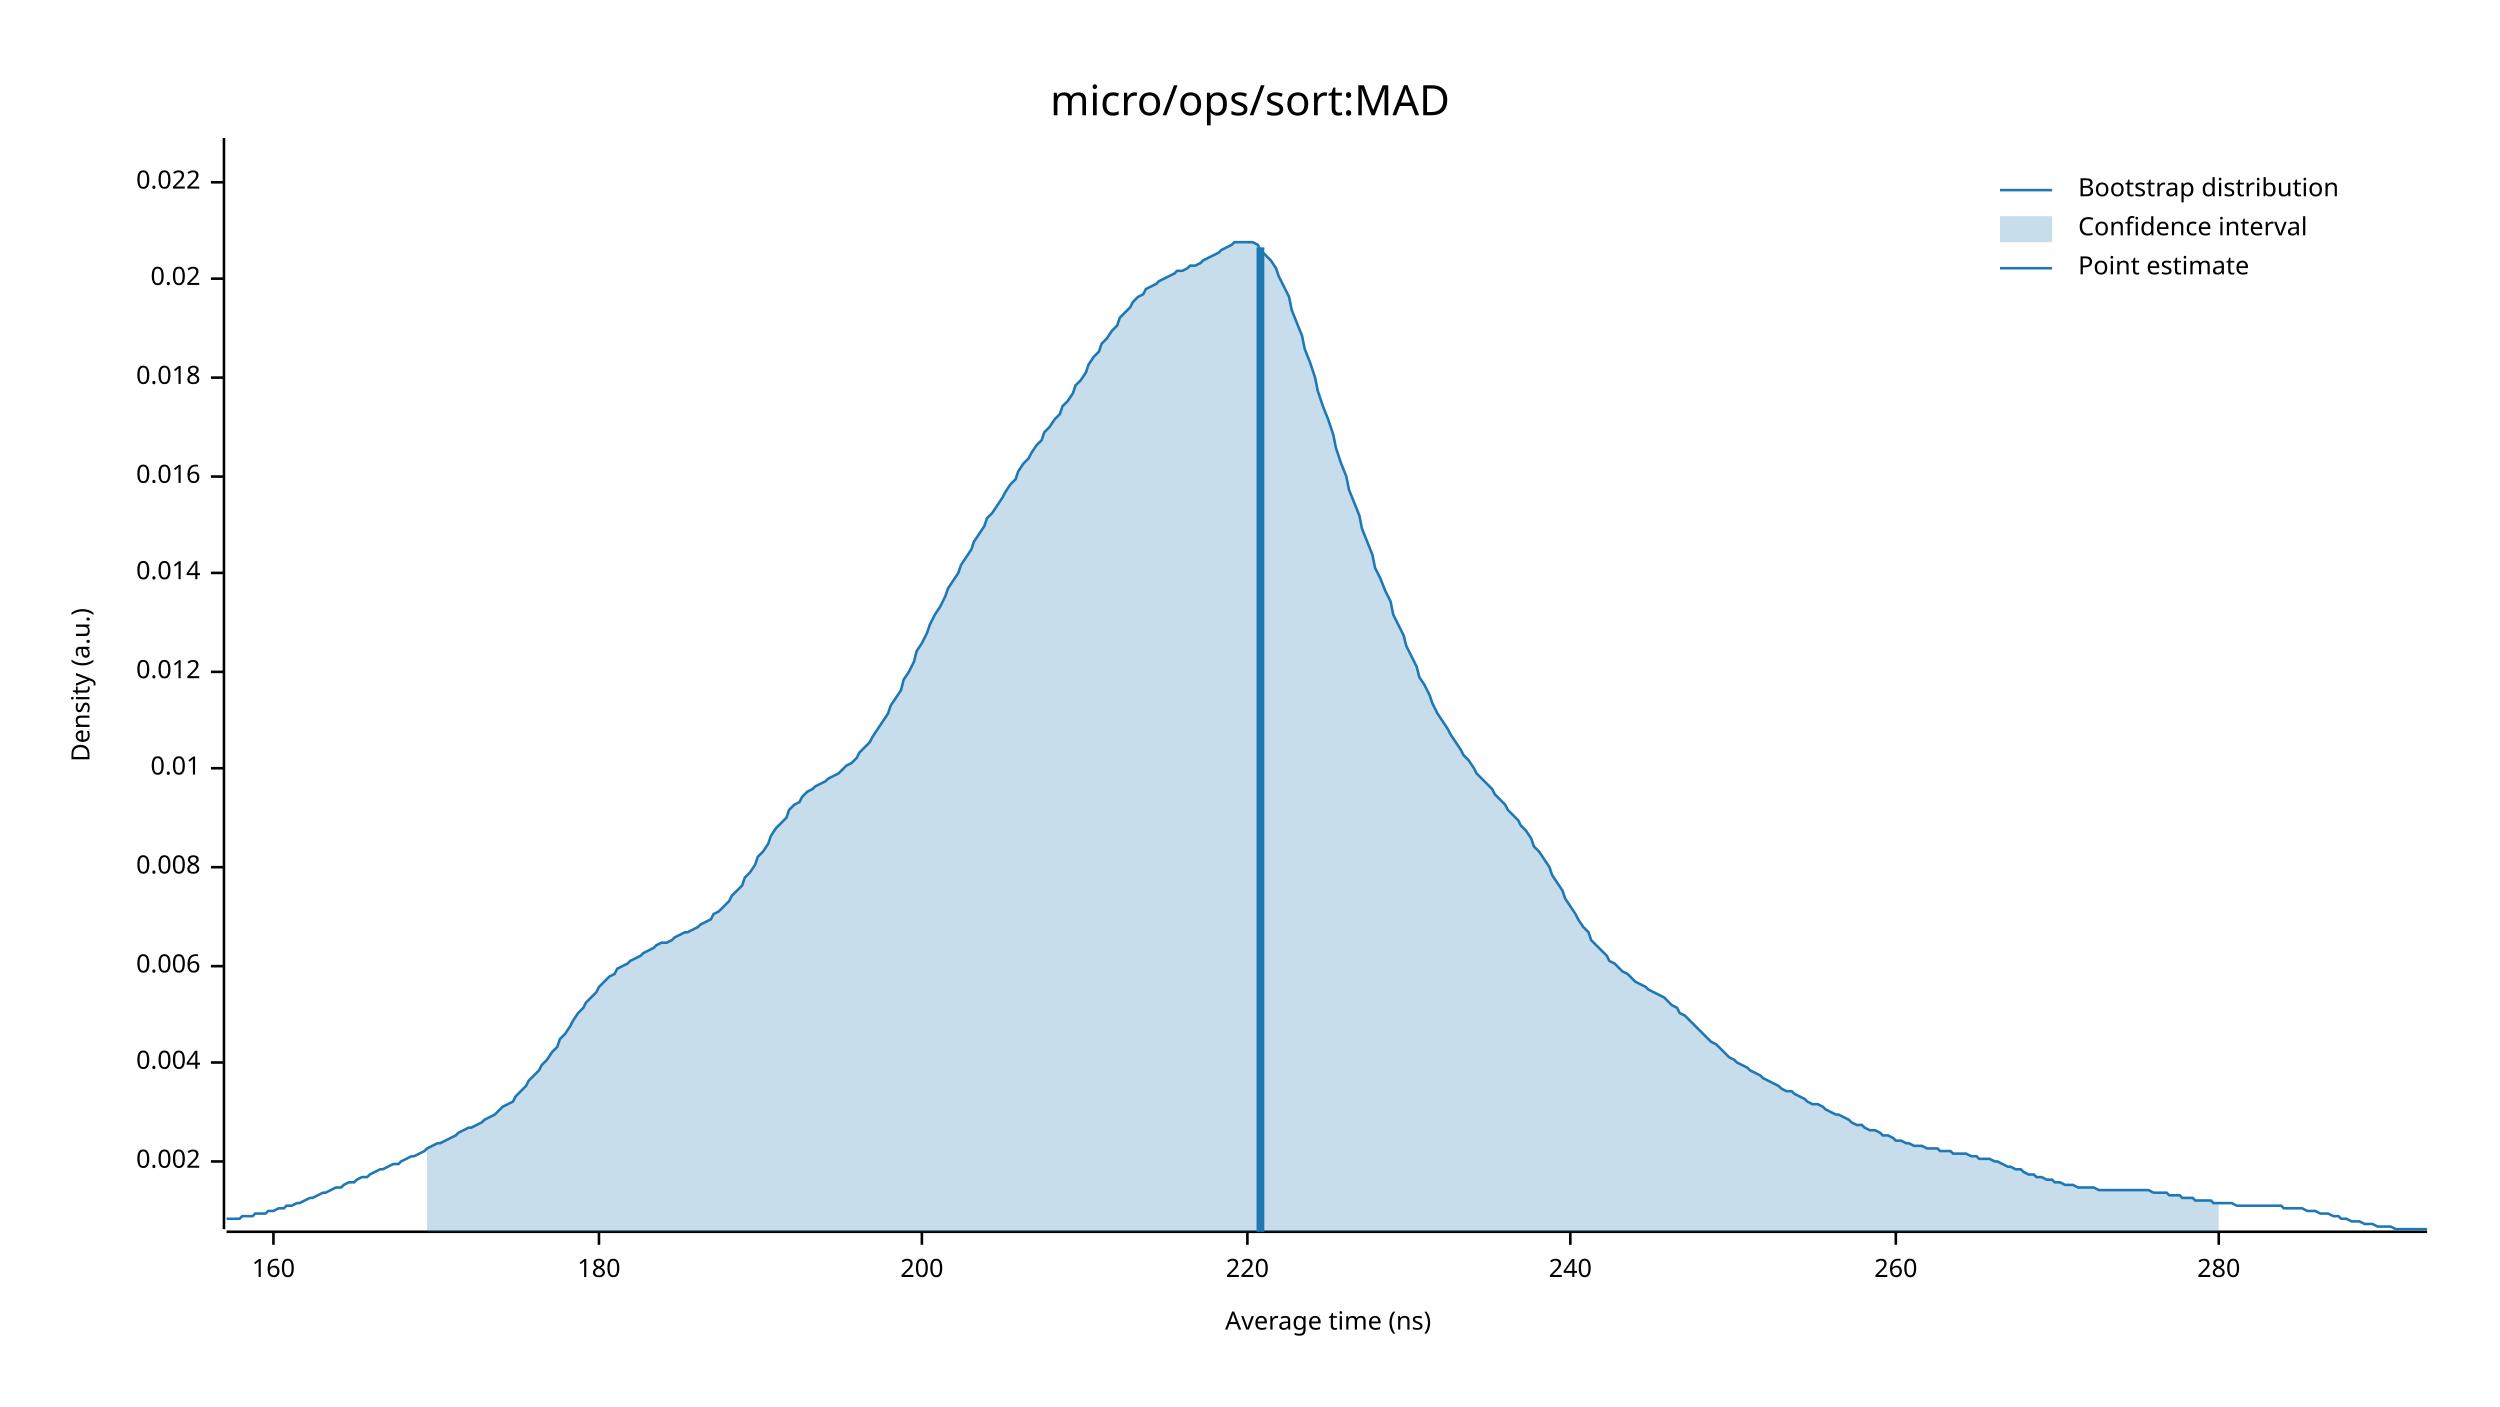
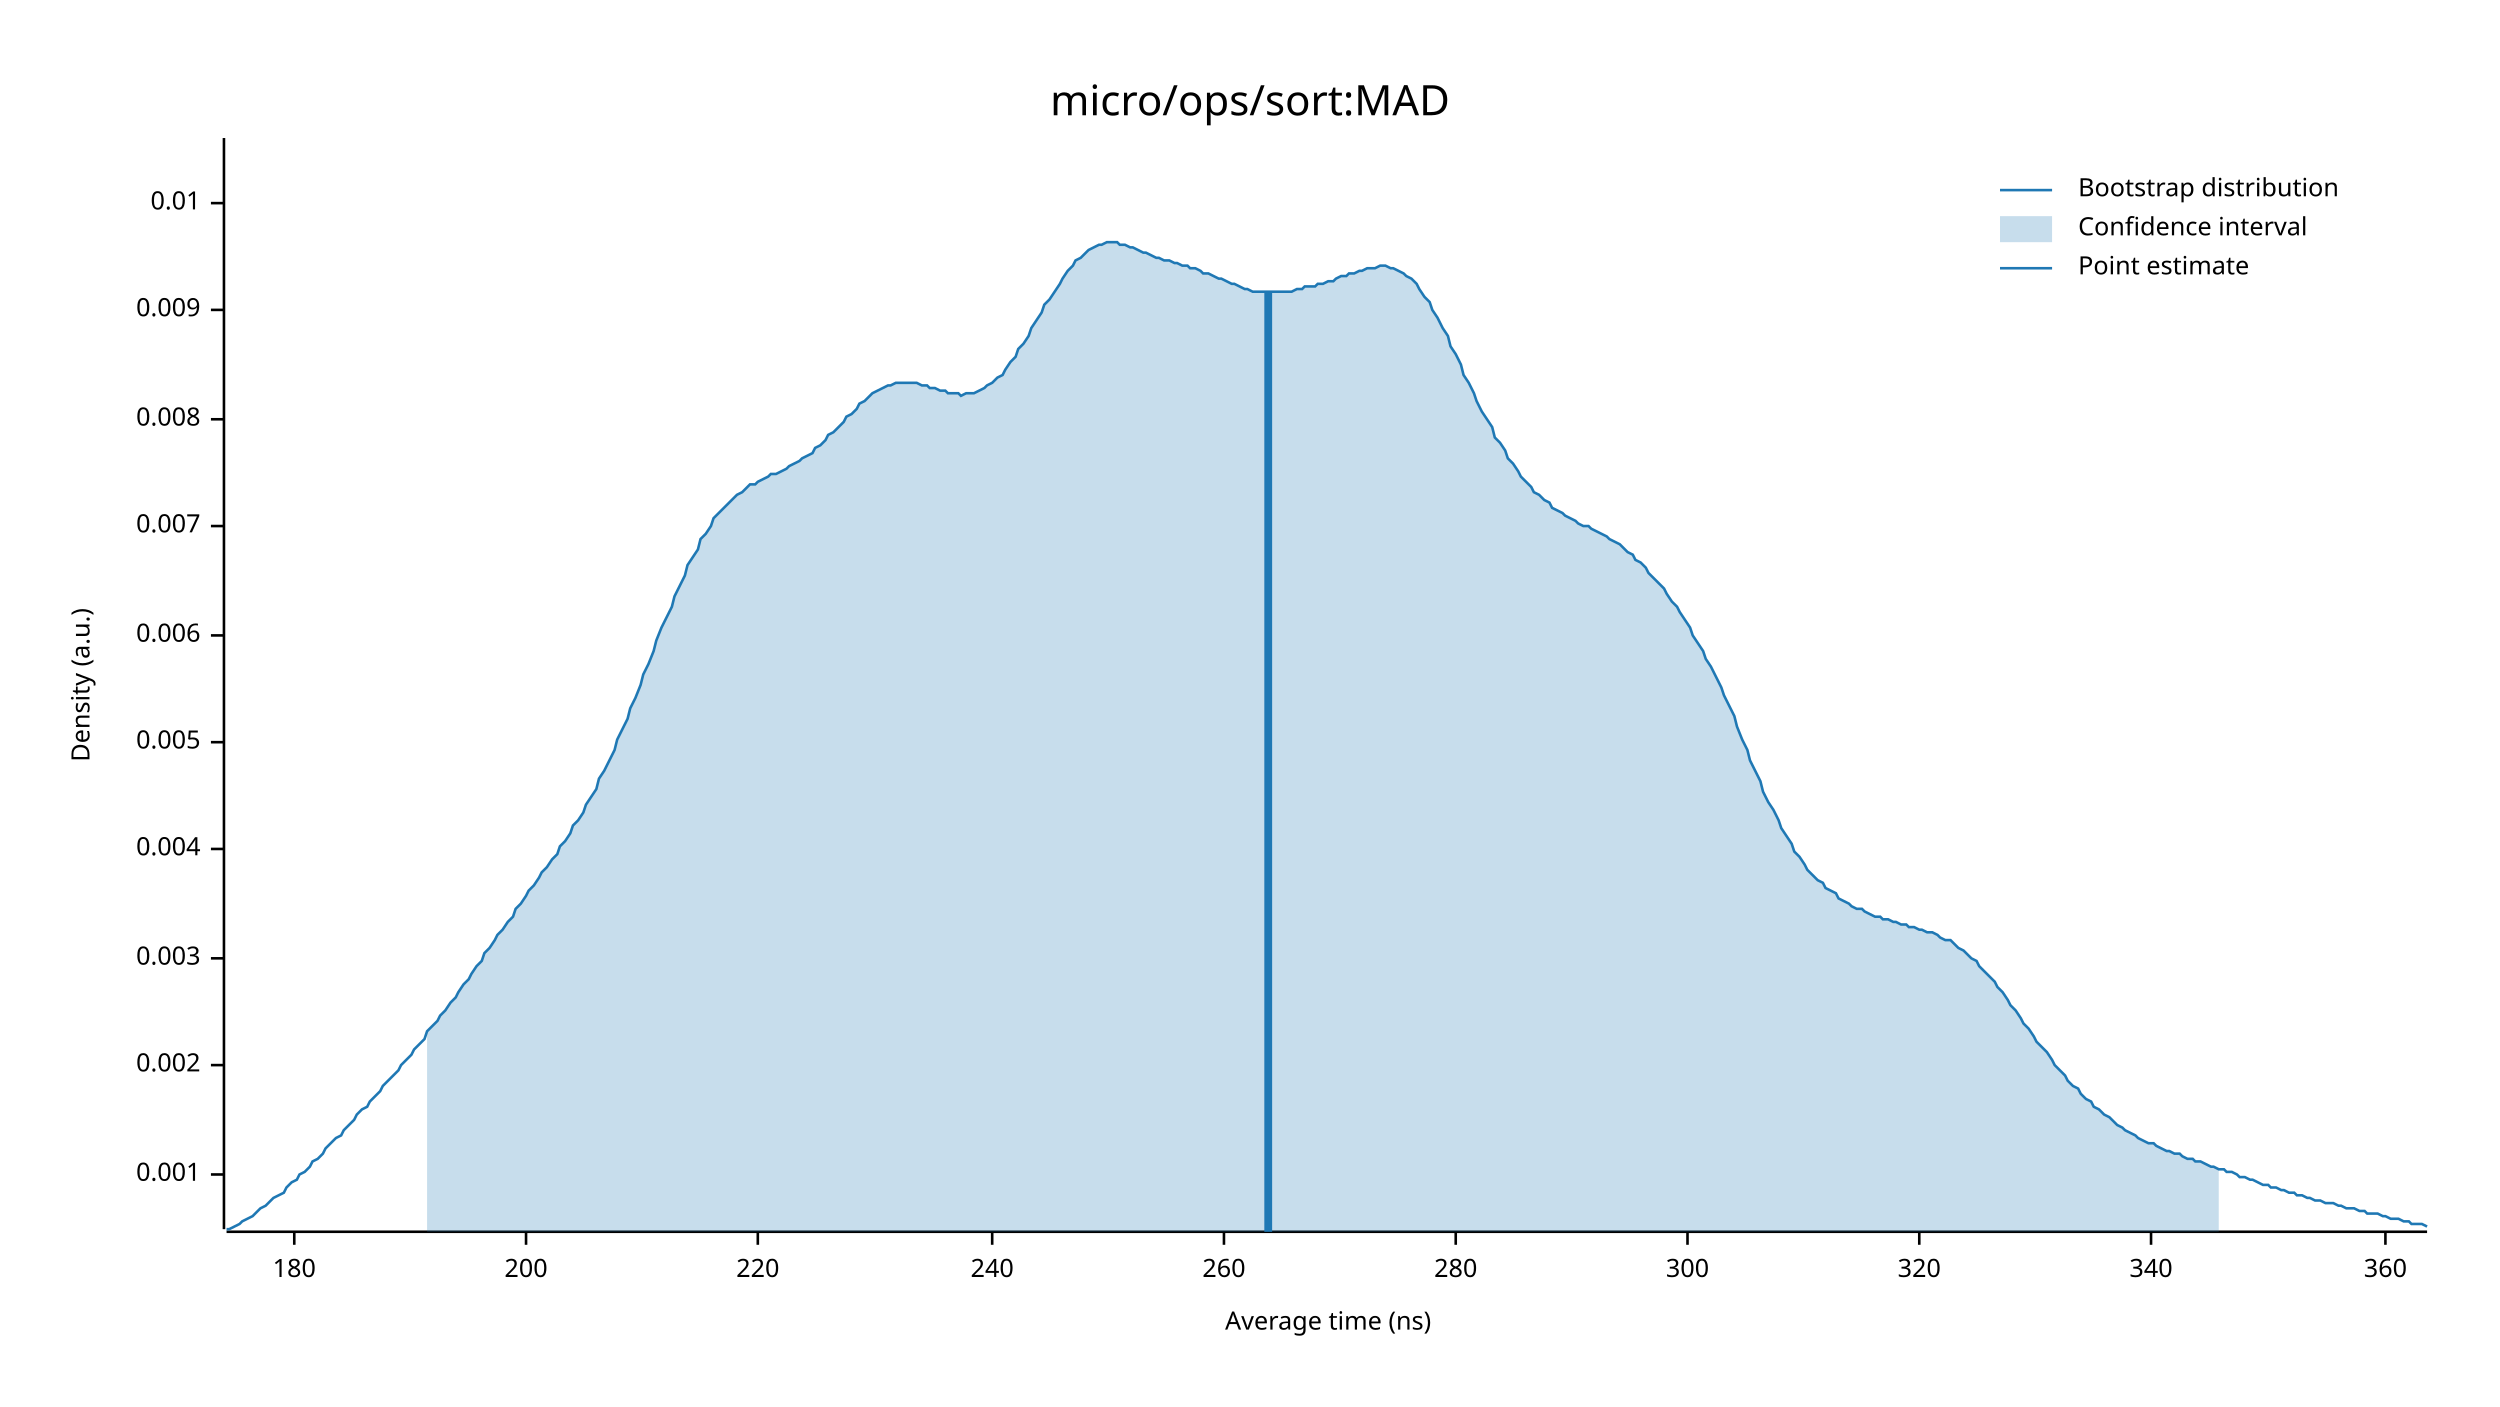
<svg xmlns="http://www.w3.org/2000/svg" width="960" height="540" viewBox="0 0 960 540">
  <text x="480" y="32" dy="0.76em" text-anchor="middle" font-family="sans-serif" font-size="16.129" opacity="1" fill="#000000">
micro/ops/sort:MAD
</text>
  <text x="27" y="263" dy="0.76em" text-anchor="middle" font-family="sans-serif" font-size="9.677" opacity="1" fill="#000000" transform="rotate(270, 27, 263)">
Density (a.u.)
</text>
  <text x="510" y="513" dy="-0.5ex" text-anchor="middle" font-family="sans-serif" font-size="9.677" opacity="1" fill="#000000">
Average time (ns)
</text>
  <polyline fill="none" opacity="1" stroke="#000000" stroke-width="1" points="86,53 86,472 " />
-   <text x="77" y="446" dy="0.5ex" text-anchor="end" font-family="sans-serif" font-size="9.677" opacity="1" fill="#000000">
+   <text x="77" y="451" dy="0.5ex" text-anchor="end" font-family="sans-serif" font-size="9.677" opacity="1" fill="#000000">
+ 0.001
+ </text>
+   <polyline fill="none" opacity="1" stroke="#000000" stroke-width="1" points="81,451 86,451 " />
+   <text x="77" y="409" dy="0.5ex" text-anchor="end" font-family="sans-serif" font-size="9.677" opacity="1" fill="#000000">
0.002
</text>
-   <polyline fill="none" opacity="1" stroke="#000000" stroke-width="1" points="81,446 86,446 " />
-   <text x="77" y="408" dy="0.5ex" text-anchor="end" font-family="sans-serif" font-size="9.677" opacity="1" fill="#000000">
+   <polyline fill="none" opacity="1" stroke="#000000" stroke-width="1" points="81,409 86,409 " />
+   <text x="77" y="368" dy="0.5ex" text-anchor="end" font-family="sans-serif" font-size="9.677" opacity="1" fill="#000000">
+ 0.003
+ </text>
+   <polyline fill="none" opacity="1" stroke="#000000" stroke-width="1" points="81,368 86,368 " />
+   <text x="77" y="326" dy="0.5ex" text-anchor="end" font-family="sans-serif" font-size="9.677" opacity="1" fill="#000000">
0.004
</text>
-   <polyline fill="none" opacity="1" stroke="#000000" stroke-width="1" points="81,408 86,408 " />
-   <text x="77" y="371" dy="0.5ex" text-anchor="end" font-family="sans-serif" font-size="9.677" opacity="1" fill="#000000">
+   <polyline fill="none" opacity="1" stroke="#000000" stroke-width="1" points="81,326 86,326 " />
+   <text x="77" y="285" dy="0.5ex" text-anchor="end" font-family="sans-serif" font-size="9.677" opacity="1" fill="#000000">
+ 0.005
+ </text>
+   <polyline fill="none" opacity="1" stroke="#000000" stroke-width="1" points="81,285 86,285 " />
+   <text x="77" y="244" dy="0.5ex" text-anchor="end" font-family="sans-serif" font-size="9.677" opacity="1" fill="#000000">
0.006
</text>
-   <polyline fill="none" opacity="1" stroke="#000000" stroke-width="1" points="81,371 86,371 " />
-   <text x="77" y="333" dy="0.5ex" text-anchor="end" font-family="sans-serif" font-size="9.677" opacity="1" fill="#000000">
+   <polyline fill="none" opacity="1" stroke="#000000" stroke-width="1" points="81,244 86,244 " />
+   <text x="77" y="202" dy="0.5ex" text-anchor="end" font-family="sans-serif" font-size="9.677" opacity="1" fill="#000000">
+ 0.007
+ </text>
+   <polyline fill="none" opacity="1" stroke="#000000" stroke-width="1" points="81,202 86,202 " />
+   <text x="77" y="161" dy="0.5ex" text-anchor="end" font-family="sans-serif" font-size="9.677" opacity="1" fill="#000000">
0.008
</text>
-   <polyline fill="none" opacity="1" stroke="#000000" stroke-width="1" points="81,333 86,333 " />
-   <text x="77" y="295" dy="0.5ex" text-anchor="end" font-family="sans-serif" font-size="9.677" opacity="1" fill="#000000">
+   <polyline fill="none" opacity="1" stroke="#000000" stroke-width="1" points="81,161 86,161 " />
+   <text x="77" y="119" dy="0.5ex" text-anchor="end" font-family="sans-serif" font-size="9.677" opacity="1" fill="#000000">
+ 0.009
+ </text>
+   <polyline fill="none" opacity="1" stroke="#000000" stroke-width="1" points="81,119 86,119 " />
+   <text x="77" y="78" dy="0.5ex" text-anchor="end" font-family="sans-serif" font-size="9.677" opacity="1" fill="#000000">
0.01
</text>
-   <polyline fill="none" opacity="1" stroke="#000000" stroke-width="1" points="81,295 86,295 " />
-   <text x="77" y="258" dy="0.5ex" text-anchor="end" font-family="sans-serif" font-size="9.677" opacity="1" fill="#000000">
- 0.012
- </text>
-   <polyline fill="none" opacity="1" stroke="#000000" stroke-width="1" points="81,258 86,258 " />
-   <text x="77" y="220" dy="0.5ex" text-anchor="end" font-family="sans-serif" font-size="9.677" opacity="1" fill="#000000">
- 0.014
- </text>
-   <polyline fill="none" opacity="1" stroke="#000000" stroke-width="1" points="81,220 86,220 " />
-   <text x="77" y="183" dy="0.5ex" text-anchor="end" font-family="sans-serif" font-size="9.677" opacity="1" fill="#000000">
- 0.016
- </text>
-   <polyline fill="none" opacity="1" stroke="#000000" stroke-width="1" points="81,183 86,183 " />
-   <text x="77" y="145" dy="0.5ex" text-anchor="end" font-family="sans-serif" font-size="9.677" opacity="1" fill="#000000">
- 0.018
- </text>
-   <polyline fill="none" opacity="1" stroke="#000000" stroke-width="1" points="81,145 86,145 " />
-   <text x="77" y="107" dy="0.5ex" text-anchor="end" font-family="sans-serif" font-size="9.677" opacity="1" fill="#000000">
- 0.02
- </text>
-   <polyline fill="none" opacity="1" stroke="#000000" stroke-width="1" points="81,107 86,107 " />
-   <text x="77" y="70" dy="0.5ex" text-anchor="end" font-family="sans-serif" font-size="9.677" opacity="1" fill="#000000">
- 0.022
- </text>
-   <polyline fill="none" opacity="1" stroke="#000000" stroke-width="1" points="81,70 86,70 " />
+   <polyline fill="none" opacity="1" stroke="#000000" stroke-width="1" points="81,78 86,78 " />
  <polyline fill="none" opacity="1" stroke="#000000" stroke-width="1" points="87,473 932,473 " />
-   <text x="105" y="483" dy="0.76em" text-anchor="middle" font-family="sans-serif" font-size="9.677" opacity="1" fill="#000000">
- 160
- </text>
-   <polyline fill="none" opacity="1" stroke="#000000" stroke-width="1" points="105,473 105,478 " />
-   <text x="230" y="483" dy="0.76em" text-anchor="middle" font-family="sans-serif" font-size="9.677" opacity="1" fill="#000000">
+   <text x="113" y="483" dy="0.76em" text-anchor="middle" font-family="sans-serif" font-size="9.677" opacity="1" fill="#000000">
180
</text>
-   <polyline fill="none" opacity="1" stroke="#000000" stroke-width="1" points="230,473 230,478 " />
-   <text x="354" y="483" dy="0.76em" text-anchor="middle" font-family="sans-serif" font-size="9.677" opacity="1" fill="#000000">
+   <polyline fill="none" opacity="1" stroke="#000000" stroke-width="1" points="113,473 113,478 " />
+   <text x="202" y="483" dy="0.76em" text-anchor="middle" font-family="sans-serif" font-size="9.677" opacity="1" fill="#000000">
200
</text>
-   <polyline fill="none" opacity="1" stroke="#000000" stroke-width="1" points="354,473 354,478 " />
-   <text x="479" y="483" dy="0.76em" text-anchor="middle" font-family="sans-serif" font-size="9.677" opacity="1" fill="#000000">
+   <polyline fill="none" opacity="1" stroke="#000000" stroke-width="1" points="202,473 202,478 " />
+   <text x="291" y="483" dy="0.76em" text-anchor="middle" font-family="sans-serif" font-size="9.677" opacity="1" fill="#000000">
220
</text>
-   <polyline fill="none" opacity="1" stroke="#000000" stroke-width="1" points="479,473 479,478 " />
-   <text x="603" y="483" dy="0.76em" text-anchor="middle" font-family="sans-serif" font-size="9.677" opacity="1" fill="#000000">
+   <polyline fill="none" opacity="1" stroke="#000000" stroke-width="1" points="291,473 291,478 " />
+   <text x="381" y="483" dy="0.76em" text-anchor="middle" font-family="sans-serif" font-size="9.677" opacity="1" fill="#000000">
240
</text>
-   <polyline fill="none" opacity="1" stroke="#000000" stroke-width="1" points="603,473 603,478 " />
-   <text x="728" y="483" dy="0.76em" text-anchor="middle" font-family="sans-serif" font-size="9.677" opacity="1" fill="#000000">
+   <polyline fill="none" opacity="1" stroke="#000000" stroke-width="1" points="381,473 381,478 " />
+   <text x="470" y="483" dy="0.76em" text-anchor="middle" font-family="sans-serif" font-size="9.677" opacity="1" fill="#000000">
260
</text>
-   <polyline fill="none" opacity="1" stroke="#000000" stroke-width="1" points="728,473 728,478 " />
-   <text x="852" y="483" dy="0.76em" text-anchor="middle" font-family="sans-serif" font-size="9.677" opacity="1" fill="#000000">
+   <polyline fill="none" opacity="1" stroke="#000000" stroke-width="1" points="470,473 470,478 " />
+   <text x="559" y="483" dy="0.76em" text-anchor="middle" font-family="sans-serif" font-size="9.677" opacity="1" fill="#000000">
280
</text>
-   <polyline fill="none" opacity="1" stroke="#000000" stroke-width="1" points="852,473 852,478 " />
-   <polyline fill="none" opacity="1" stroke="#1F78B4" stroke-width="1" points="87,468 88,468 90,468 92,468 93,467 95,467 97,467 98,466 100,466 102,466 103,465 105,465 107,464 109,464 110,463 112,463 114,462 115,462 117,461 119,460 120,460 122,459 124,458 125,458 127,457 129,456 131,456 132,455 134,454 136,454 137,453 139,452 141,452 142,451 144,450 146,449 147,449 149,448 151,447 153,447 154,446 156,445 158,444 159,444 161,443 163,442 164,441 166,440 168,439 169,439 171,438 173,437 175,436 176,435 178,434 180,433 181,433 183,432 185,431 186,430 188,429 190,428 191,427 193,425 195,424 197,423 198,421 200,419 202,417 203,415 205,413 207,411 208,409 210,407 212,404 214,402 215,399 217,397 219,394 220,392 222,389 224,387 225,385 227,383 229,381 230,379 232,377 234,375 236,374 237,372 239,371 241,370 242,369 244,368 246,367 247,366 249,365 251,364 252,363 254,362 256,362 258,361 259,360 261,359 263,358 264,358 266,357 268,356 269,355 271,354 273,353 274,351 276,350 278,348 280,346 281,344 283,342 285,340 286,337 288,335 290,332 291,329 293,327 295,324 296,321 298,318 300,316 302,314 303,311 305,309 307,308 308,306 310,304 312,303 313,302 315,301 317,300 318,299 320,298 322,297 324,295 325,294 327,293 329,291 330,289 332,287 334,285 335,283 337,280 339,277 341,274 342,271 344,268 346,265 347,261 349,258 351,254 352,250 354,247 356,243 357,240 359,236 361,233 363,229 364,226 366,223 368,220 369,217 371,214 373,211 374,208 376,205 378,202 379,199 381,197 383,194 385,191 386,189 388,186 390,184 391,181 393,178 395,176 396,174 398,171 400,169 401,166 403,164 405,161 407,159 408,156 410,154 412,151 413,148 415,146 417,143 418,140 420,137 422,135 423,132 425,130 427,127 429,125 430,122 432,120 434,118 435,116 437,114 439,113 440,111 442,110 444,109 445,108 447,107 449,106 451,105 452,104 454,104 456,103 457,102 459,102 461,101 462,100 464,99 466,98 468,97 469,96 471,95 473,94 474,93 476,93 478,93 479,93 481,93 483,94 484,96 486,98 488,100 490,103 491,106 493,110 495,114 496,119 498,124 500,129 501,134 503,139 505,145 506,150 508,156 510,161 512,167 513,172 515,178 517,183 518,188 520,193 522,198 523,203 525,208 527,213 528,218 530,222 532,227 534,231 535,236 537,240 539,244 540,248 542,252 544,256 545,260 547,263 549,267 550,270 552,274 554,277 556,280 557,282 559,285 561,288 562,290 564,292 566,295 567,297 569,299 571,301 573,303 574,305 576,307 578,309 579,311 581,313 583,315 584,317 586,319 588,322 589,325 591,327 593,330 595,333 596,336 598,339 600,342 601,345 603,348 605,351 606,353 608,356 610,358 611,361 613,363 615,365 617,367 618,369 620,370 622,372 623,373 625,374 627,376 628,377 630,378 632,379 633,380 635,381 637,382 639,383 640,384 642,386 644,387 645,389 647,390 649,392 650,393 652,395 654,397 655,398 657,400 659,401 661,403 662,404 664,406 666,407 667,408 669,409 671,410 672,411 674,412 676,413 677,414 679,415 681,416 683,417 684,418 686,419 688,419 689,420 691,421 693,422 694,423 696,424 698,424 700,425 701,426 703,427 705,428 706,428 708,429 710,430 711,431 713,432 715,432 716,433 718,434 720,434 722,435 723,436 725,436 727,437 728,438 730,438 732,439 733,439 735,440 737,440 738,440 740,441 742,441 744,441 745,442 747,442 749,442 750,443 752,443 754,443 755,443 757,444 759,444 760,445 762,445 764,445 766,446 767,446 769,447 771,448 772,448 774,449 776,449 777,450 779,451 781,451 782,452 784,452 786,453 788,453 789,454 791,454 793,455 794,455 796,455 798,456 799,456 801,456 803,456 804,456 806,457 808,457 810,457 811,457 813,457 815,457 816,457 818,457 820,457 821,457 823,457 825,457 827,458 828,458 830,458 832,458 833,459 835,459 837,459 838,460 840,460 842,460 843,461 845,461 847,461 849,461 850,462 852,462 854,462 855,462 857,462 859,463 860,463 862,463 864,463 865,463 867,463 869,463 871,463 872,463 874,463 876,463 877,464 879,464 881,464 882,464 884,464 886,465 887,465 889,465 891,466 893,466 894,466 896,467 898,467 899,468 901,468 903,469 904,469 906,469 908,470 909,470 911,470 913,471 915,471 916,471 918,471 920,472 921,472 923,472 925,472 926,472 928,472 930,472 932,472 " />
-   <polygon opacity="0.25" fill="#1F78B4" points="164,441 166,440 168,439 169,439 171,438 173,437 175,436 176,435 178,434 180,433 181,433 183,432 185,431 186,430 188,429 190,428 191,427 193,425 195,424 197,423 198,421 200,419 202,417 203,415 205,413 207,411 208,409 210,407 212,404 214,402 215,399 217,397 219,394 220,392 222,389 224,387 225,385 227,383 229,381 230,379 232,377 234,375 236,374 237,372 239,371 241,370 242,369 244,368 246,367 247,366 249,365 251,364 252,363 254,362 256,362 258,361 259,360 261,359 263,358 264,358 266,357 268,356 269,355 271,354 273,353 274,351 276,350 278,348 280,346 281,344 283,342 285,340 286,337 288,335 290,332 291,329 293,327 295,324 296,321 298,318 300,316 302,314 303,311 305,309 307,308 308,306 310,304 312,303 313,302 315,301 317,300 318,299 320,298 322,297 324,295 325,294 327,293 329,291 330,289 332,287 334,285 335,283 337,280 339,277 341,274 342,271 344,268 346,265 347,261 349,258 351,254 352,250 354,247 356,243 357,240 359,236 361,233 363,229 364,226 366,223 368,220 369,217 371,214 373,211 374,208 376,205 378,202 379,199 381,197 383,194 385,191 386,189 388,186 390,184 391,181 393,178 395,176 396,174 398,171 400,169 401,166 403,164 405,161 407,159 408,156 410,154 412,151 413,148 415,146 417,143 418,140 420,137 422,135 423,132 425,130 427,127 429,125 430,122 432,120 434,118 435,116 437,114 439,113 440,111 442,110 444,109 445,108 447,107 449,106 451,105 452,104 454,104 456,103 457,102 459,102 461,101 462,100 464,99 466,98 468,97 469,96 471,95 473,94 474,93 476,93 478,93 479,93 481,93 483,94 484,96 486,98 488,100 490,103 491,106 493,110 495,114 496,119 498,124 500,129 501,134 503,139 505,145 506,150 508,156 510,161 512,167 513,172 515,178 517,183 518,188 520,193 522,198 523,203 525,208 527,213 528,218 530,222 532,227 534,231 535,236 537,240 539,244 540,248 542,252 544,256 545,260 547,263 549,267 550,270 552,274 554,277 556,280 557,282 559,285 561,288 562,290 564,292 566,295 567,297 569,299 571,301 573,303 574,305 576,307 578,309 579,311 581,313 583,315 584,317 586,319 588,322 589,325 591,327 593,330 595,333 596,336 598,339 600,342 601,345 603,348 605,351 606,353 608,356 610,358 611,361 613,363 615,365 617,367 618,369 620,370 622,372 623,373 625,374 627,376 628,377 630,378 632,379 633,380 635,381 637,382 639,383 640,384 642,386 644,387 645,389 647,390 649,392 650,393 652,395 654,397 655,398 657,400 659,401 661,403 662,404 664,406 666,407 667,408 669,409 671,410 672,411 674,412 676,413 677,414 679,415 681,416 683,417 684,418 686,419 688,419 689,420 691,421 693,422 694,423 696,424 698,424 700,425 701,426 703,427 705,428 706,428 708,429 710,430 711,431 713,432 715,432 716,433 718,434 720,434 722,435 723,436 725,436 727,437 728,438 730,438 732,439 733,439 735,440 737,440 738,440 740,441 742,441 744,441 745,442 747,442 749,442 750,443 752,443 754,443 755,443 757,444 759,444 760,445 762,445 764,445 766,446 767,446 769,447 771,448 772,448 774,449 776,449 777,450 779,451 781,451 782,452 784,452 786,453 788,453 789,454 791,454 793,455 794,455 796,455 798,456 799,456 801,456 803,456 804,456 806,457 808,457 810,457 811,457 813,457 815,457 816,457 818,457 820,457 821,457 823,457 825,457 827,458 828,458 830,458 832,458 833,459 835,459 837,459 838,460 840,460 842,460 843,461 845,461 847,461 849,461 850,462 852,462 852,473 164,473 " />
-   <polyline fill="none" opacity="1" stroke="#1F78B4" stroke-width="3" points="484,473 484,95 " />
+   <polyline fill="none" opacity="1" stroke="#000000" stroke-width="1" points="559,473 559,478 " />
+   <text x="648" y="483" dy="0.76em" text-anchor="middle" font-family="sans-serif" font-size="9.677" opacity="1" fill="#000000">
+ 300
+ </text>
+   <polyline fill="none" opacity="1" stroke="#000000" stroke-width="1" points="648,473 648,478 " />
+   <text x="737" y="483" dy="0.76em" text-anchor="middle" font-family="sans-serif" font-size="9.677" opacity="1" fill="#000000">
+ 320
+ </text>
+   <polyline fill="none" opacity="1" stroke="#000000" stroke-width="1" points="737,473 737,478 " />
+   <text x="826" y="483" dy="0.76em" text-anchor="middle" font-family="sans-serif" font-size="9.677" opacity="1" fill="#000000">
+ 340
+ </text>
+   <polyline fill="none" opacity="1" stroke="#000000" stroke-width="1" points="826,473 826,478 " />
+   <text x="916" y="483" dy="0.76em" text-anchor="middle" font-family="sans-serif" font-size="9.677" opacity="1" fill="#000000">
+ 360
+ </text>
+   <polyline fill="none" opacity="1" stroke="#000000" stroke-width="1" points="916,473 916,478 " />
+   <polyline fill="none" opacity="1" stroke="#1F78B4" stroke-width="1" points="87,472 88,472 90,471 92,470 93,469 95,468 97,467 98,466 100,464 102,463 103,462 105,460 107,459 109,458 110,456 112,454 114,453 115,451 117,450 119,448 120,446 122,445 124,443 125,441 127,439 129,437 131,436 132,434 134,432 136,430 137,428 139,426 141,425 142,423 144,421 146,419 147,417 149,415 151,413 153,411 154,409 156,407 158,405 159,403 161,401 163,399 164,396 166,394 168,392 169,390 171,388 173,385 175,383 176,381 178,378 180,376 181,374 183,371 185,369 186,366 188,364 190,361 191,359 193,357 195,354 197,352 198,349 200,347 202,344 203,342 205,340 207,337 208,335 210,333 212,330 214,328 215,325 217,323 219,320 220,317 222,315 224,312 225,309 227,306 229,303 230,299 232,296 234,292 236,288 237,284 239,280 241,276 242,272 244,268 246,263 247,259 249,255 251,250 252,246 254,241 256,237 258,233 259,229 261,225 263,221 264,217 266,214 268,211 269,207 271,205 273,202 274,199 276,197 278,195 280,193 281,192 283,190 285,189 286,188 288,186 290,186 291,185 293,184 295,183 296,182 298,182 300,181 302,180 303,179 305,178 307,177 308,176 310,175 312,174 313,172 315,171 317,169 318,167 320,166 322,164 324,162 325,160 327,159 329,157 330,155 332,154 334,152 335,151 337,150 339,149 341,148 342,148 344,147 346,147 347,147 349,147 351,147 352,147 354,148 356,148 357,149 359,149 361,150 363,150 364,151 366,151 368,151 369,152 371,151 373,151 374,151 376,150 378,149 379,148 381,147 383,145 385,144 386,142 388,139 390,137 391,134 393,132 395,129 396,126 398,123 400,120 401,117 403,115 405,112 407,109 408,107 410,104 412,102 413,100 415,99 417,97 418,96 420,95 422,94 423,94 425,93 427,93 429,93 430,94 432,94 434,95 435,95 437,96 439,97 440,97 442,98 444,99 445,99 447,100 449,100 451,101 452,101 454,102 456,102 457,103 459,103 461,104 462,105 464,105 466,106 468,107 469,107 471,108 473,109 474,109 476,110 478,111 479,111 481,112 483,112 484,112 486,112 488,112 490,112 491,112 493,112 495,112 496,112 498,111 500,111 501,110 503,110 505,110 506,109 508,109 510,108 512,108 513,107 515,106 517,106 518,105 520,105 522,104 523,104 525,103 527,103 528,103 530,102 532,102 534,103 535,103 537,104 539,105 540,106 542,107 544,109 545,111 547,114 549,116 550,119 552,122 554,126 556,129 557,133 559,136 561,140 562,144 564,147 566,151 567,154 569,158 571,161 573,164 574,168 576,170 578,173 579,176 581,178 583,181 584,183 586,185 588,187 589,189 591,190 593,192 595,193 596,195 598,196 600,197 601,198 603,199 605,200 606,201 608,202 610,202 611,203 613,204 615,205 617,206 618,207 620,208 622,209 623,210 625,212 627,213 628,215 630,216 632,218 633,220 635,222 637,224 639,226 640,228 642,231 644,233 645,235 647,238 649,241 650,244 652,247 654,250 655,253 657,256 659,260 661,264 662,267 664,271 666,275 667,279 669,284 671,288 672,292 674,296 676,300 677,304 679,308 681,311 683,315 684,318 686,321 688,324 689,327 691,329 693,332 694,334 696,336 698,338 700,339 701,341 703,342 705,343 706,345 708,346 710,347 711,348 713,349 715,349 716,350 718,351 720,352 722,352 723,353 725,353 727,354 728,354 730,355 732,355 733,356 735,356 737,357 738,357 740,358 742,358 744,359 745,360 747,361 749,361 750,362 752,364 754,365 755,366 757,368 759,369 760,371 762,373 764,375 766,377 767,379 769,381 771,384 772,386 774,388 776,391 777,393 779,395 781,398 782,400 784,402 786,404 788,407 789,409 791,411 793,413 794,415 796,417 798,418 799,420 801,422 803,423 804,425 806,426 808,428 810,429 811,430 813,432 815,433 816,434 818,435 820,436 821,437 823,438 825,439 827,439 828,440 830,441 832,442 833,442 835,443 837,443 838,444 840,445 842,445 843,446 845,446 847,447 849,448 850,448 852,449 854,449 855,450 857,450 859,451 860,452 862,452 864,453 865,453 867,454 869,455 871,455 872,456 874,456 876,457 877,457 879,458 881,458 882,459 884,459 886,460 887,460 889,461 891,461 893,462 894,462 896,462 898,463 899,463 901,464 903,464 904,464 906,465 908,465 909,466 911,466 913,466 915,467 916,467 918,468 920,468 921,468 923,469 925,469 926,470 928,470 930,470 932,471 " />
+   <polygon opacity="0.25" fill="#1F78B4" points="164,396 166,394 168,392 169,390 171,388 173,385 175,383 176,381 178,378 180,376 181,374 183,371 185,369 186,366 188,364 190,361 191,359 193,357 195,354 197,352 198,349 200,347 202,344 203,342 205,340 207,337 208,335 210,333 212,330 214,328 215,325 217,323 219,320 220,317 222,315 224,312 225,309 227,306 229,303 230,299 232,296 234,292 236,288 237,284 239,280 241,276 242,272 244,268 246,263 247,259 249,255 251,250 252,246 254,241 256,237 258,233 259,229 261,225 263,221 264,217 266,214 268,211 269,207 271,205 273,202 274,199 276,197 278,195 280,193 281,192 283,190 285,189 286,188 288,186 290,186 291,185 293,184 295,183 296,182 298,182 300,181 302,180 303,179 305,178 307,177 308,176 310,175 312,174 313,172 315,171 317,169 318,167 320,166 322,164 324,162 325,160 327,159 329,157 330,155 332,154 334,152 335,151 337,150 339,149 341,148 342,148 344,147 346,147 347,147 349,147 351,147 352,147 354,148 356,148 357,149 359,149 361,150 363,150 364,151 366,151 368,151 369,152 371,151 373,151 374,151 376,150 378,149 379,148 381,147 383,145 385,144 386,142 388,139 390,137 391,134 393,132 395,129 396,126 398,123 400,120 401,117 403,115 405,112 407,109 408,107 410,104 412,102 413,100 415,99 417,97 418,96 420,95 422,94 423,94 425,93 427,93 429,93 430,94 432,94 434,95 435,95 437,96 439,97 440,97 442,98 444,99 445,99 447,100 449,100 451,101 452,101 454,102 456,102 457,103 459,103 461,104 462,105 464,105 466,106 468,107 469,107 471,108 473,109 474,109 476,110 478,111 479,111 481,112 483,112 484,112 486,112 488,112 490,112 491,112 493,112 495,112 496,112 498,111 500,111 501,110 503,110 505,110 506,109 508,109 510,108 512,108 513,107 515,106 517,106 518,105 520,105 522,104 523,104 525,103 527,103 528,103 530,102 532,102 534,103 535,103 537,104 539,105 540,106 542,107 544,109 545,111 547,114 549,116 550,119 552,122 554,126 556,129 557,133 559,136 561,140 562,144 564,147 566,151 567,154 569,158 571,161 573,164 574,168 576,170 578,173 579,176 581,178 583,181 584,183 586,185 588,187 589,189 591,190 593,192 595,193 596,195 598,196 600,197 601,198 603,199 605,200 606,201 608,202 610,202 611,203 613,204 615,205 617,206 618,207 620,208 622,209 623,210 625,212 627,213 628,215 630,216 632,218 633,220 635,222 637,224 639,226 640,228 642,231 644,233 645,235 647,238 649,241 650,244 652,247 654,250 655,253 657,256 659,260 661,264 662,267 664,271 666,275 667,279 669,284 671,288 672,292 674,296 676,300 677,304 679,308 681,311 683,315 684,318 686,321 688,324 689,327 691,329 693,332 694,334 696,336 698,338 700,339 701,341 703,342 705,343 706,345 708,346 710,347 711,348 713,349 715,349 716,350 718,351 720,352 722,352 723,353 725,353 727,354 728,354 730,355 732,355 733,356 735,356 737,357 738,357 740,358 742,358 744,359 745,360 747,361 749,361 750,362 752,364 754,365 755,366 757,368 759,369 760,371 762,373 764,375 766,377 767,379 769,381 771,384 772,386 774,388 776,391 777,393 779,395 781,398 782,400 784,402 786,404 788,407 789,409 791,411 793,413 794,415 796,417 798,418 799,420 801,422 803,423 804,425 806,426 808,428 810,429 811,430 813,432 815,433 816,434 818,435 820,436 821,437 823,438 825,439 827,439 828,440 830,441 832,442 833,442 835,443 837,443 838,444 840,445 842,445 843,446 845,446 847,447 849,448 850,448 852,449 852,473 164,473 " />
+   <polyline fill="none" opacity="1" stroke="#1F78B4" stroke-width="3" points="487,473 487,112 " />
  <text x="798" y="68" dy="0.76em" text-anchor="start" font-family="sans-serif" font-size="9.677" opacity="1" fill="#000000">
Bootstrap distribution
</text>
  <text x="798" y="83" dy="0.76em" text-anchor="start" font-family="sans-serif" font-size="9.677" opacity="1" fill="#000000">
Confidence interval
</text>
  <text x="798" y="98" dy="0.76em" text-anchor="start" font-family="sans-serif" font-size="9.677" opacity="1" fill="#000000">
Point estimate
</text>
  <polyline fill="none" opacity="1" stroke="#1F78B4" stroke-width="1" points="768,73 788,73 " />
  <rect x="768" y="83" width="20" height="10" opacity="0.25" fill="#1F78B4" stroke="none" />
  <polyline fill="none" opacity="1" stroke="#1F78B4" stroke-width="1" points="768,103 788,103 " />
</svg>
